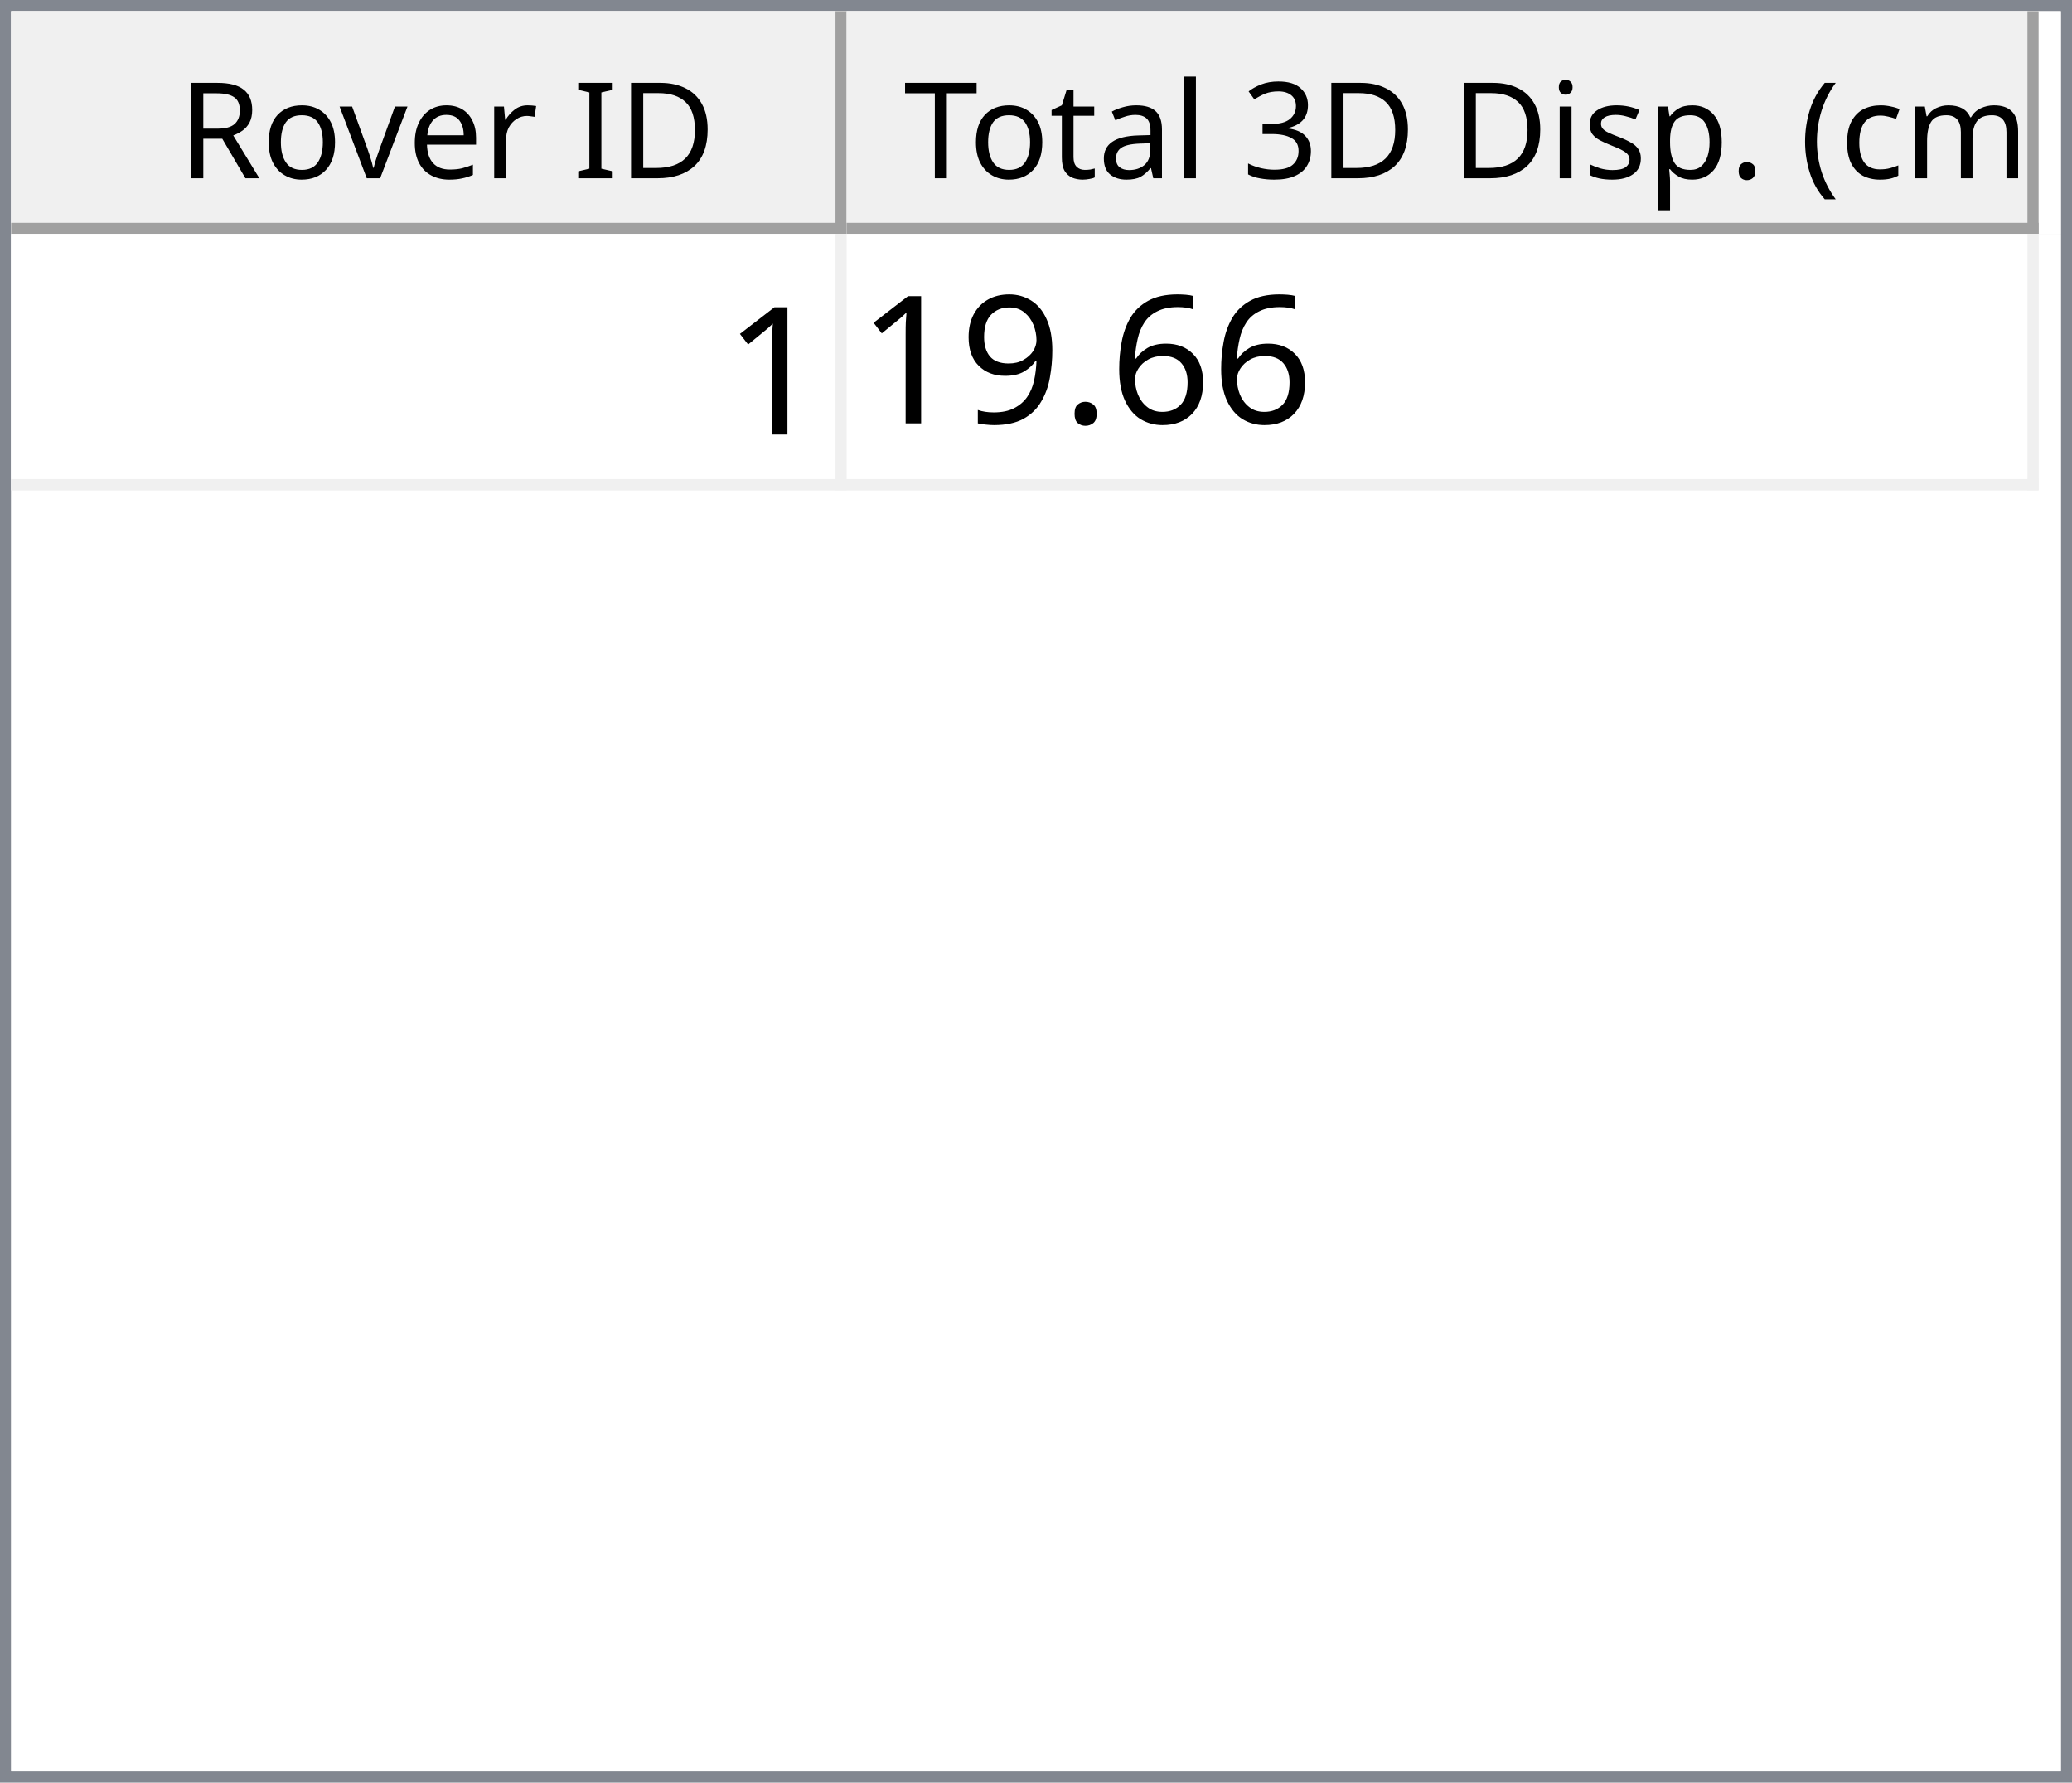
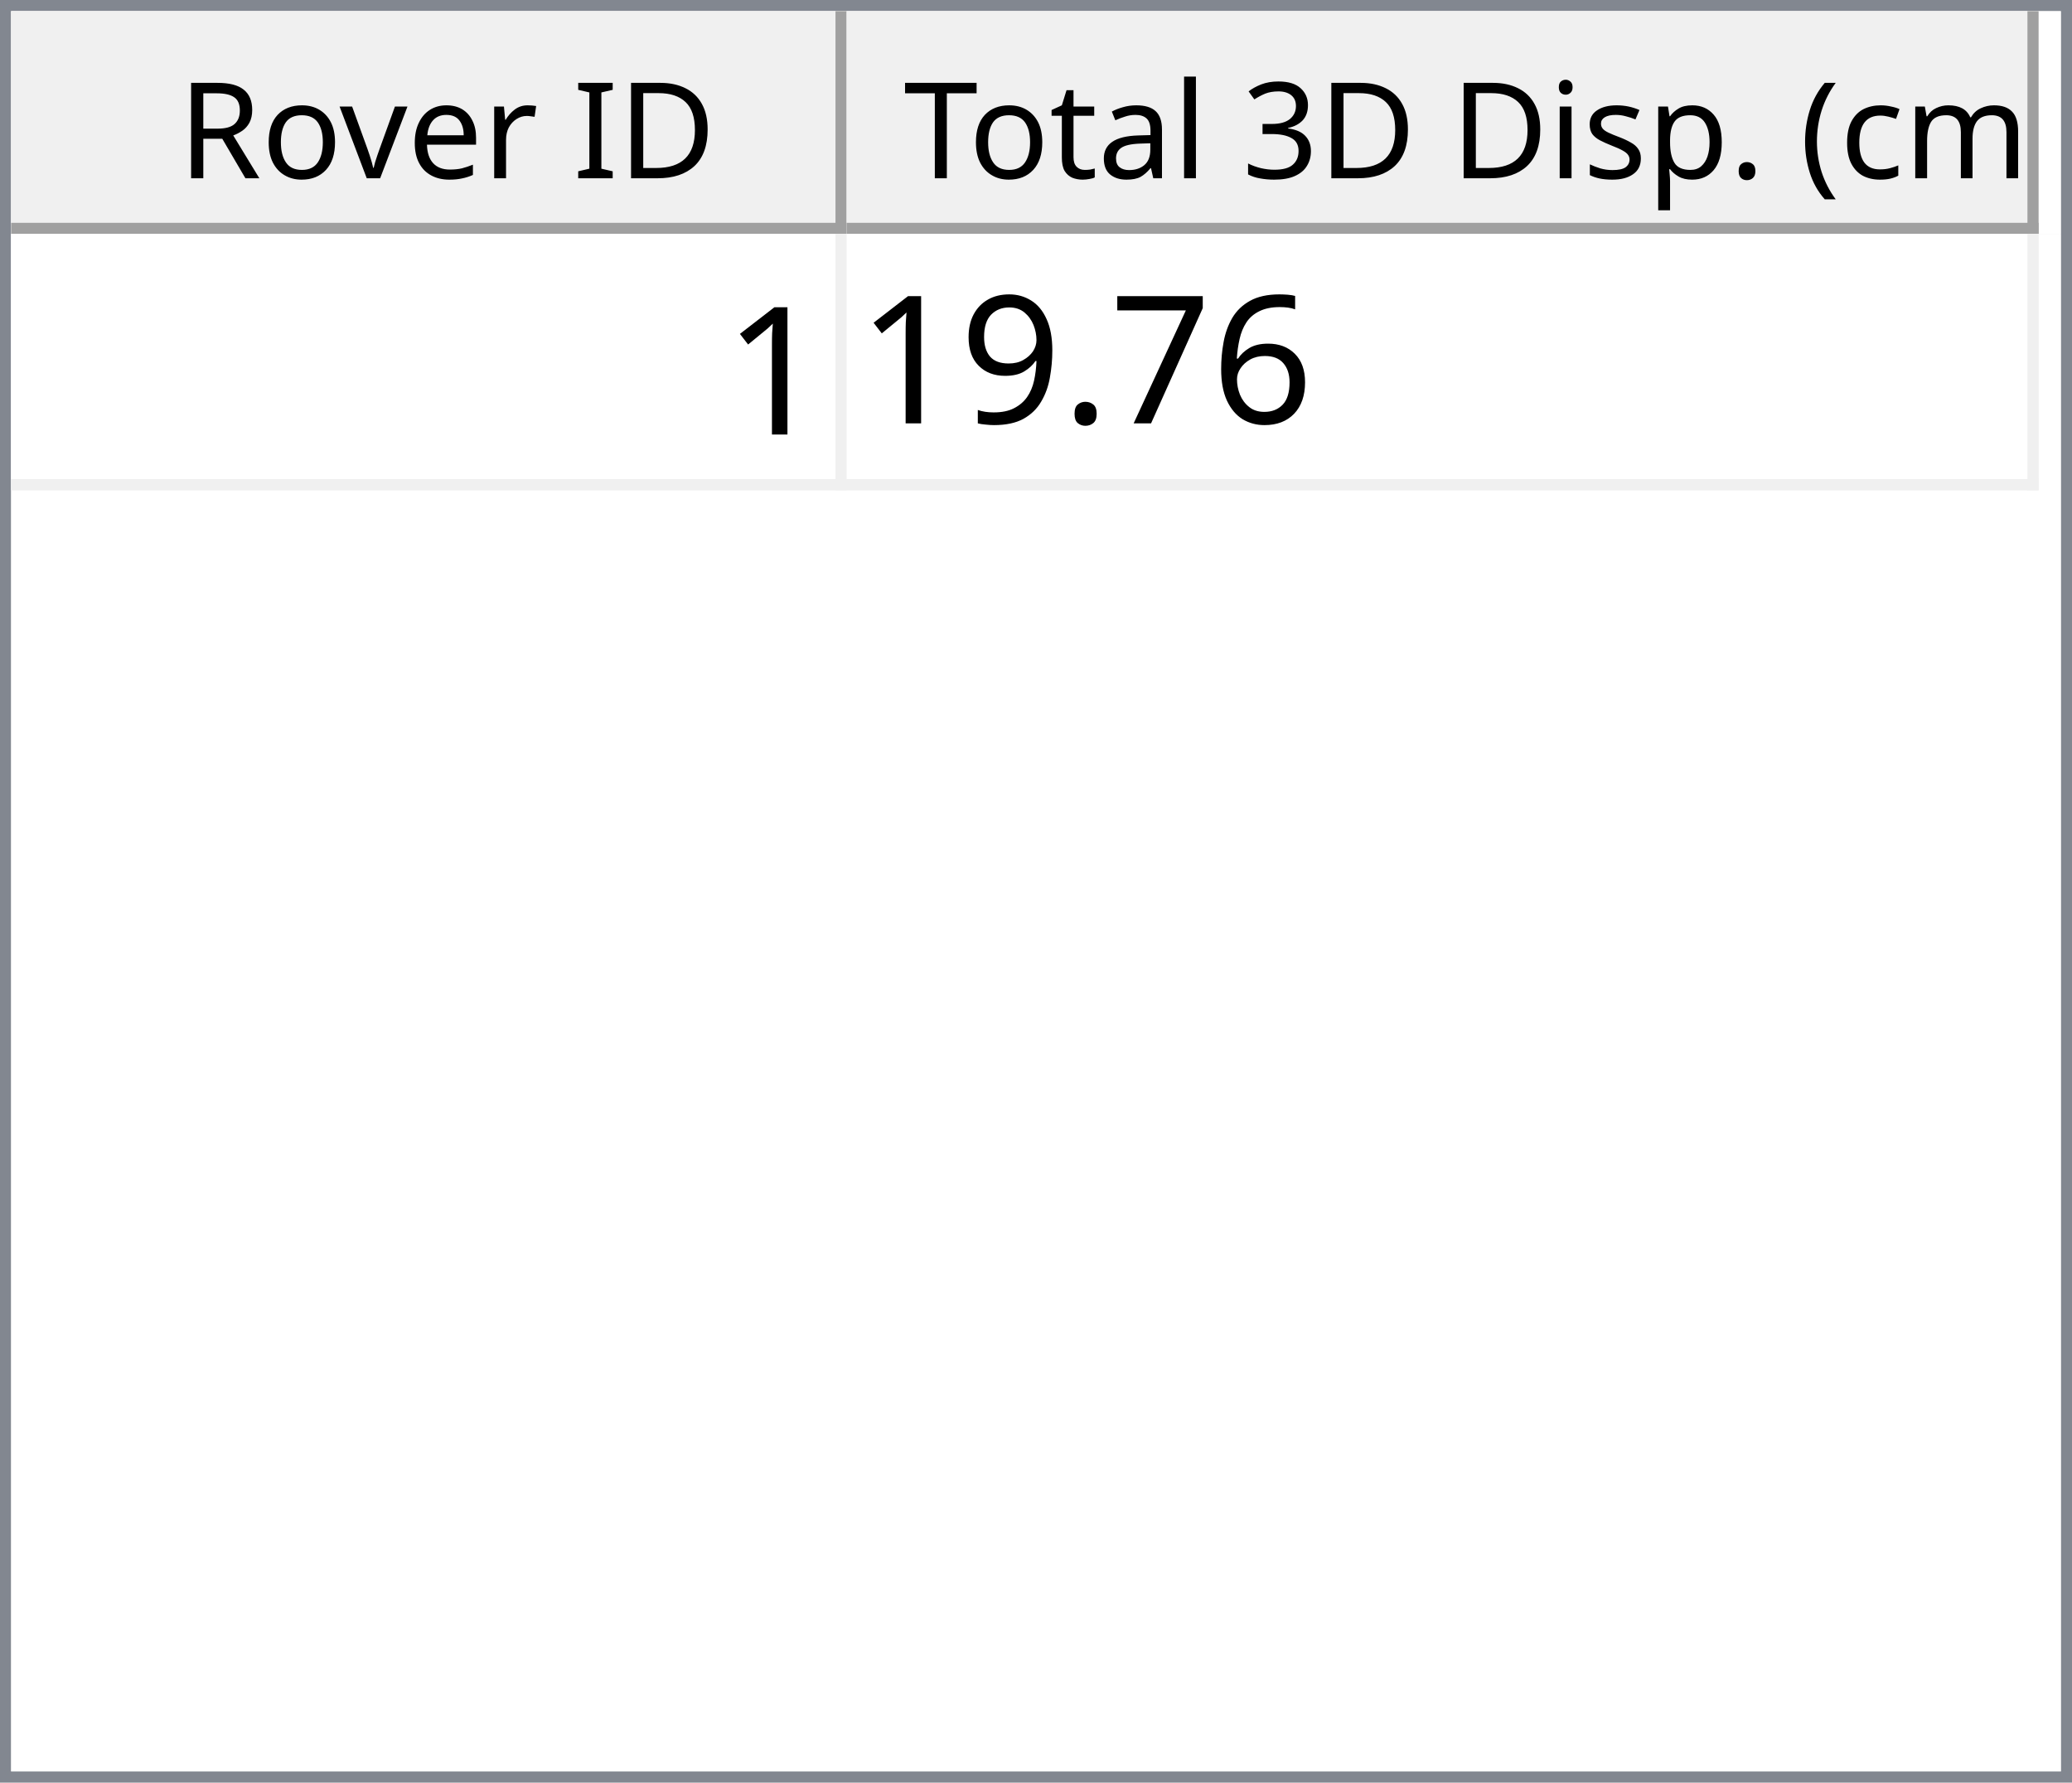
<svg xmlns="http://www.w3.org/2000/svg" style="fill-opacity:1; color-rendering:auto; color-interpolation:auto; text-rendering:auto; stroke:black; stroke-linecap:square; stroke-miterlimit:10; shape-rendering:auto; stroke-opacity:1; fill:black; stroke-dasharray:none; font-weight:normal; stroke-width:1; font-family:'Dialog'; font-style:normal; stroke-linejoin:miter; font-size:12px; stroke-dashoffset:0; image-rendering:auto;" width="186" height="160">
  <defs id="genericDefs" />
  <g>
    <defs id="defs1">
      <clipPath clipPathUnits="userSpaceOnUse" id="clipPath1">
        <path d="M0 0 L186 0 L186 160 L0 160 L0 0 Z" />
      </clipPath>
      <clipPath clipPathUnits="userSpaceOnUse" id="clipPath2">
        <path d="M0 0 L0 160 L186 160 L186 0 Z" />
      </clipPath>
      <clipPath clipPathUnits="userSpaceOnUse" id="clipPath3">
        <path d="M0 0 L0 20 L184 20 L184 0 Z" />
      </clipPath>
      <clipPath clipPathUnits="userSpaceOnUse" id="clipPath4">
        <path d="M0 0 L0 20 L75 20 L75 0 Z" />
      </clipPath>
      <clipPath clipPathUnits="userSpaceOnUse" id="clipPath5">
        <path d="M1 1 L1 19 L74 19 L74 1 Z" />
      </clipPath>
      <clipPath clipPathUnits="userSpaceOnUse" id="clipPath6">
        <path d="M0 0 L0 18 L73 18 L73 0 Z" />
      </clipPath>
      <clipPath clipPathUnits="userSpaceOnUse" id="clipPath7">
        <path d="M-0.5 -0.5 L-0.5 19.5 L74.5 19.5 L74.5 -0.5 Z" />
      </clipPath>
      <clipPath clipPathUnits="userSpaceOnUse" id="clipPath8">
        <path d="M0 0 L0 20 L107 20 L107 0 Z" />
      </clipPath>
      <clipPath clipPathUnits="userSpaceOnUse" id="clipPath9">
        <path d="M1 1 L1 19 L106 19 L106 1 Z" />
      </clipPath>
      <clipPath clipPathUnits="userSpaceOnUse" id="clipPath10">
        <path d="M0 0 L0 18 L105 18 L105 0 Z" />
      </clipPath>
      <clipPath clipPathUnits="userSpaceOnUse" id="clipPath11">
        <path d="M-0.5 -0.5 L-0.5 19.5 L106.5 19.5 L106.5 -0.5 Z" />
      </clipPath>
      <clipPath clipPathUnits="userSpaceOnUse" id="clipPath12">
        <path d="M0 0 L0 138 L184 138 L184 0 Z" />
      </clipPath>
      <clipPath clipPathUnits="userSpaceOnUse" id="clipPath13">
        <path d="M0 0 L0 23 L182 23 L182 0 Z" />
      </clipPath>
      <clipPath clipPathUnits="userSpaceOnUse" id="clipPath14">
        <path d="M-0.5 -0.5 L-0.5 22.5 L181.5 22.5 L181.5 -0.5 Z" />
      </clipPath>
      <clipPath clipPathUnits="userSpaceOnUse" id="clipPath15">
        <path d="M0 0 L0 22 L74 22 L74 0 Z" />
      </clipPath>
      <clipPath clipPathUnits="userSpaceOnUse" id="clipPath16">
        <path d="M0 0 L0 22 L106 22 L106 0 Z" />
      </clipPath>
      <font horiz-adv-x="64.551" id="font1">
        <font-face ascent="107.91" descent="25.098" units-per-em="100" style="font-style:normal; font-family:Segoe UI; font-weight:normal;" />
        <missing-glyph horiz-adv-x="64.551" d="M8.109 0 L8.109 68.266 L56.453 68.266 L56.453 0 L8.109 0 ZM15.328 7.234 L49.219 7.234 L49.219 61.031 L15.328 61.031 L15.328 7.234 Z" />
        <glyph unicode="D" horiz-adv-x="70.117" d="M9.188 0 L9.188 70.016 L28.516 70.016 Q65.531 70.016 65.531 35.891 Q65.531 19.672 55.25 9.836 Q44.969 0 27.734 0 L9.188 0 ZM17.391 62.594 L17.391 7.422 L27.828 7.422 Q41.609 7.422 49.273 14.797 Q56.938 22.172 56.938 35.688 Q56.938 62.594 28.328 62.594 L17.391 62.594 Z" />
        <glyph unicode="I" horiz-adv-x="26.611" d="M17.391 0 L9.188 0 L9.188 70.016 L17.391 70.016 L17.391 0 Z" />
        <glyph unicode=" " horiz-adv-x="27.393" d="" />
        <glyph unicode="r" horiz-adv-x="34.766" d="M34.188 41.891 Q32.078 43.5 28.125 43.5 Q23 43.5 19.555 38.672 Q16.109 33.844 16.109 25.484 L16.109 0 L8.109 0 L8.109 50 L16.109 50 L16.109 39.703 L16.312 39.703 Q18.016 44.969 21.531 47.922 Q25.047 50.875 29.391 50.875 Q32.516 50.875 34.188 50.203 L34.188 41.891 Z" />
        <glyph unicode="e" horiz-adv-x="52.295" d="M48.297 23 L12.984 23 Q13.188 14.656 17.484 10.109 Q21.781 5.562 29.297 5.562 Q37.75 5.562 44.828 11.141 L44.828 3.609 Q38.234 -1.172 27.391 -1.172 Q16.797 -1.172 10.742 5.641 Q4.688 12.453 4.688 24.812 Q4.688 36.469 11.305 43.82 Q17.922 51.172 27.734 51.172 Q37.547 51.172 42.922 44.828 Q48.297 38.484 48.297 27.203 L48.297 23 ZM40.094 29.781 Q40.047 36.719 36.75 40.578 Q33.453 44.438 27.594 44.438 Q21.922 44.438 17.969 40.383 Q14.016 36.328 13.094 29.781 L40.094 29.781 Z" />
        <glyph unicode="v" horiz-adv-x="47.9" d="M47.406 50 L27.484 0 L19.625 0 L0.688 50 L9.469 50 L22.172 13.672 Q23.578 9.672 23.922 6.688 L24.125 6.688 Q24.609 10.453 25.688 13.484 L38.969 50 L47.406 50 Z" />
        <glyph unicode="o" horiz-adv-x="58.594" d="M29 -1.172 Q17.922 -1.172 11.305 5.836 Q4.688 12.844 4.688 24.422 Q4.688 37.016 11.57 44.094 Q18.453 51.172 30.172 51.172 Q41.359 51.172 47.633 44.289 Q53.906 37.406 53.906 25.203 Q53.906 13.234 47.141 6.031 Q40.375 -1.172 29 -1.172 ZM29.594 44.438 Q21.875 44.438 17.383 39.188 Q12.891 33.938 12.891 24.703 Q12.891 15.828 17.43 10.695 Q21.969 5.562 29.594 5.562 Q37.359 5.562 41.531 10.594 Q45.703 15.625 45.703 24.906 Q45.703 34.281 41.531 39.359 Q37.359 44.438 29.594 44.438 Z" />
        <glyph unicode="R" horiz-adv-x="59.814" d="M59.375 0 L49.609 0 L37.891 19.625 Q36.281 22.359 34.766 24.289 Q33.25 26.219 31.664 27.438 Q30.078 28.656 28.25 29.219 Q26.422 29.781 24.125 29.781 L17.391 29.781 L17.391 0 L9.188 0 L9.188 70.016 L30.078 70.016 Q34.672 70.016 38.555 68.867 Q42.438 67.719 45.289 65.375 Q48.141 63.031 49.758 59.547 Q51.375 56.062 51.375 51.375 Q51.375 47.703 50.273 44.656 Q49.172 41.609 47.148 39.211 Q45.125 36.812 42.266 35.133 Q39.406 33.453 35.844 32.516 L35.844 32.328 Q37.594 31.547 38.891 30.547 Q40.188 29.547 41.359 28.18 Q42.531 26.812 43.68 25.078 Q44.828 23.344 46.234 21.047 L59.375 0 ZM17.391 62.594 L17.391 37.203 L28.516 37.203 Q31.594 37.203 34.203 38.133 Q36.812 39.062 38.719 40.797 Q40.625 42.531 41.703 45.047 Q42.781 47.562 42.781 50.688 Q42.781 56.297 39.141 59.445 Q35.5 62.594 28.609 62.594 L17.391 62.594 Z" />
        <glyph unicode=")" horiz-adv-x="30.176" d="M8.297 -15.922 L1.172 -15.922 Q16.406 2.344 16.406 26.812 Q16.406 51.469 1.078 70.016 L8.297 70.016 Q23.531 52.156 23.531 26.703 Q23.531 1.375 8.297 -15.922 Z" />
        <glyph unicode="m" horiz-adv-x="86.133" d="M79.109 0 L71.094 0 L71.094 28.719 Q71.094 37.016 68.531 40.727 Q65.969 44.438 59.906 44.438 Q54.781 44.438 51.195 39.75 Q47.609 35.062 47.609 28.516 L47.609 0 L39.594 0 L39.594 29.688 Q39.594 44.438 28.219 44.438 Q22.953 44.438 19.531 40.016 Q16.109 35.594 16.109 28.516 L16.109 0 L8.109 0 L8.109 50 L16.109 50 L16.109 42.094 L16.312 42.094 Q21.625 51.172 31.844 51.172 Q36.969 51.172 40.773 48.312 Q44.578 45.453 46 40.828 Q51.562 51.172 62.594 51.172 Q79.109 51.172 79.109 30.812 L79.109 0 Z" />
        <glyph unicode="c" horiz-adv-x="46.191" d="M42.188 2.297 Q36.422 -1.172 28.516 -1.172 Q17.828 -1.172 11.258 5.789 Q4.688 12.75 4.688 23.828 Q4.688 36.188 11.766 43.68 Q18.844 51.172 30.672 51.172 Q37.25 51.172 42.281 48.734 L42.281 40.531 Q36.719 44.438 30.375 44.438 Q22.703 44.438 17.797 38.945 Q12.891 33.453 12.891 24.516 Q12.891 15.719 17.508 10.641 Q22.125 5.562 29.891 5.562 Q36.422 5.562 42.188 9.906 L42.188 2.297 Z" />
        <glyph unicode="(" horiz-adv-x="30.176" d="M29.109 -15.922 L21.969 -15.922 Q6.844 1.375 6.844 26.703 Q6.844 52.156 21.969 70.016 L29.203 70.016 Q13.875 51.469 13.875 26.812 Q13.875 2.344 29.109 -15.922 Z" />
        <glyph unicode="." horiz-adv-x="21.68" d="M10.891 -1.078 Q8.641 -1.078 7.055 0.539 Q5.469 2.156 5.469 4.391 Q5.469 6.641 7.055 8.273 Q8.641 9.906 10.891 9.906 Q13.188 9.906 14.797 8.273 Q16.406 6.641 16.406 4.391 Q16.406 2.156 14.797 0.539 Q13.188 -1.078 10.891 -1.078 Z" />
        <glyph unicode="p" horiz-adv-x="58.789" d="M16.312 7.234 L16.109 7.234 L16.109 -23 L8.109 -23 L8.109 50 L16.109 50 L16.109 41.219 L16.312 41.219 Q22.219 51.172 33.594 51.172 Q43.266 51.172 48.688 44.461 Q54.109 37.75 54.109 26.469 Q54.109 13.922 48 6.375 Q41.891 -1.172 31.297 -1.172 Q21.578 -1.172 16.312 7.234 ZM16.109 27.391 L16.109 20.406 Q16.109 14.203 20.141 9.883 Q24.172 5.562 30.375 5.562 Q37.641 5.562 41.773 11.133 Q45.906 16.703 45.906 26.609 Q45.906 34.969 42.047 39.703 Q38.188 44.438 31.594 44.438 Q24.609 44.438 20.359 39.578 Q16.109 34.719 16.109 27.391 Z" />
        <glyph unicode="s" horiz-adv-x="42.432" d="M5.078 1.812 L5.078 10.406 Q11.625 5.562 19.484 5.562 Q30.031 5.562 30.031 12.594 Q30.031 14.594 29.125 15.992 Q28.219 17.391 26.68 18.461 Q25.141 19.531 23.07 20.383 Q21 21.234 18.609 22.172 Q15.281 23.484 12.766 24.828 Q10.25 26.172 8.57 27.859 Q6.891 29.547 6.031 31.695 Q5.172 33.844 5.172 36.719 Q5.172 40.234 6.789 42.945 Q8.406 45.656 11.086 47.484 Q13.766 49.312 17.211 50.242 Q20.656 51.172 24.312 51.172 Q30.812 51.172 35.938 48.922 L35.938 40.828 Q30.422 44.438 23.25 44.438 Q21 44.438 19.195 43.922 Q17.391 43.406 16.094 42.477 Q14.797 41.547 14.086 40.258 Q13.375 38.969 13.375 37.406 Q13.375 35.453 14.086 34.133 Q14.797 32.812 16.164 31.789 Q17.531 30.766 19.484 29.938 Q21.438 29.109 23.922 28.125 Q27.25 26.859 29.883 25.516 Q32.516 24.172 34.375 22.484 Q36.234 20.797 37.234 18.602 Q38.234 16.406 38.234 13.375 Q38.234 9.672 36.602 6.938 Q34.969 4.203 32.234 2.398 Q29.5 0.594 25.93 -0.289 Q22.359 -1.172 18.453 -1.172 Q10.75 -1.172 5.078 1.812 Z" />
        <glyph unicode="i" horiz-adv-x="24.219" d="M12.203 62.703 Q10.062 62.703 8.547 64.164 Q7.031 65.625 7.031 67.875 Q7.031 70.125 8.547 71.609 Q10.062 73.094 12.203 73.094 Q14.406 73.094 15.945 71.609 Q17.484 70.125 17.484 67.875 Q17.484 65.719 15.945 64.211 Q14.406 62.703 12.203 62.703 ZM16.109 0 L8.109 0 L8.109 50 L16.109 50 L16.109 0 Z" />
        <glyph unicode="3" horiz-adv-x="53.906" d="M46.531 19.828 Q46.531 15.094 44.75 11.211 Q42.969 7.328 39.719 4.57 Q36.469 1.812 31.93 0.297 Q27.391 -1.219 21.922 -1.219 Q11.922 -1.219 6 2.594 L6 11.188 Q13.094 5.609 22.219 5.609 Q25.875 5.609 28.828 6.539 Q31.781 7.469 33.906 9.227 Q36.031 10.984 37.18 13.477 Q38.328 15.969 38.328 19.094 Q38.328 32.812 18.797 32.812 L12.984 32.812 L12.984 39.594 L18.5 39.594 Q35.797 39.594 35.797 52.484 Q35.797 64.406 22.609 64.406 Q15.188 64.406 8.688 59.422 L8.688 67.188 Q15.375 71.188 24.609 71.188 Q29 71.188 32.57 69.969 Q36.141 68.75 38.68 66.555 Q41.219 64.359 42.609 61.281 Q44 58.203 44 54.5 Q44 40.672 30.031 36.719 L30.031 36.531 Q33.594 36.141 36.625 34.797 Q39.656 33.453 41.852 31.305 Q44.047 29.156 45.289 26.25 Q46.531 23.344 46.531 19.828 Z" />
        <glyph unicode="l" horiz-adv-x="24.219" d="M16.109 0 L8.109 0 L8.109 74.031 L16.109 74.031 L16.109 0 Z" />
        <glyph unicode="a" horiz-adv-x="50.879" d="M43.891 0 L35.891 0 L35.891 7.812 L35.688 7.812 Q30.469 -1.172 20.312 -1.172 Q12.844 -1.172 8.617 2.781 Q4.391 6.734 4.391 13.281 Q4.391 27.297 20.906 29.594 L35.891 31.688 Q35.891 44.438 25.594 44.438 Q16.547 44.438 9.281 38.281 L9.281 46.484 Q16.656 51.172 26.266 51.172 Q43.891 51.172 43.891 32.516 L43.891 0 ZM35.891 25.297 L23.828 23.641 Q18.266 22.859 15.43 20.875 Q12.594 18.891 12.594 13.875 Q12.594 10.203 15.211 7.883 Q17.828 5.562 22.172 5.562 Q28.125 5.562 32.008 9.742 Q35.891 13.922 35.891 20.312 L35.891 25.297 Z" />
        <glyph unicode="t" horiz-adv-x="33.887" d="M31.297 0.484 Q28.469 -1.078 23.828 -1.078 Q10.688 -1.078 10.688 13.578 L10.688 43.172 L2.094 43.172 L2.094 50 L10.688 50 L10.688 62.203 L18.703 64.797 L18.703 50 L31.297 50 L31.297 43.172 L18.703 43.172 L18.703 14.984 Q18.703 9.969 20.414 7.82 Q22.125 5.672 26.078 5.672 Q29.109 5.672 31.297 7.328 L31.297 0.484 Z" />
        <glyph unicode="T" horiz-adv-x="52.393" d="M50.594 62.594 L30.375 62.594 L30.375 0 L22.172 0 L22.172 62.594 L2 62.594 L2 70.016 L50.594 70.016 L50.594 62.594 Z" />
      </font>
      <font horiz-adv-x="75.0" id="font2">
        <font-face ascent="100.537" descent="21.973" units-per-em="100" style="font-style:normal; font-family:sans-serif; font-weight:normal;" />
        <missing-glyph horiz-adv-x="75.0" d="M12.5 0 L12.5 62.5 L62.5 62.5 L62.5 0 L12.5 0 ZM14.062 1.562 L60.938 1.562 L60.938 60.938 L14.062 60.938 L14.062 1.562 Z" />
        <glyph unicode="1" horiz-adv-x="55.615" d="M37.25 0 L28.469 0 L28.469 56 Q25.297 52.984 20.141 49.953 Q14.984 46.922 10.891 45.406 L10.891 53.906 Q18.266 57.375 23.781 62.305 Q29.297 67.234 31.594 71.875 L37.25 71.875 L37.25 0 Z" />
        <glyph unicode="6" horiz-adv-x="55.615" d="M49.75 54.047 L41.016 53.375 Q39.844 58.547 37.703 60.891 Q34.125 64.656 28.906 64.656 Q24.703 64.656 21.531 62.312 Q17.391 59.281 14.992 53.469 Q12.594 47.656 12.5 36.922 Q15.672 41.75 20.266 44.094 Q24.859 46.438 29.891 46.438 Q38.672 46.438 44.852 39.969 Q51.031 33.5 51.031 23.25 Q51.031 16.5 48.125 10.719 Q45.219 4.938 40.141 1.859 Q35.062 -1.219 28.609 -1.219 Q17.625 -1.219 10.695 6.859 Q3.766 14.938 3.766 33.5 Q3.766 54.25 11.422 63.672 Q18.109 71.875 29.438 71.875 Q37.891 71.875 43.289 67.141 Q48.688 62.406 49.75 54.047 ZM13.875 23.188 Q13.875 18.656 15.797 14.508 Q17.719 10.359 21.188 8.18 Q24.656 6 28.469 6 Q34.031 6 38.039 10.492 Q42.047 14.984 42.047 22.703 Q42.047 30.125 38.086 34.398 Q34.125 38.672 28.125 38.672 Q22.172 38.672 18.023 34.398 Q13.875 30.125 13.875 23.188 Z" />
+         <glyph unicode="7" horiz-adv-x="55.615" d="M4.734 62.203 L4.734 70.656 L51.078 70.656 L51.078 63.812 Q44.234 56.547 37.523 44.484 Q30.812 32.422 27.156 19.672 Q24.516 10.688 23.781 0 L14.75 0 Q14.891 8.453 18.062 20.414 Q21.234 32.375 27.172 43.484 Q33.109 54.594 39.797 62.203 L4.734 62.203 Z" />
        <glyph unicode="." horiz-adv-x="27.783" d="M9.078 0 L9.078 10.016 L19.094 10.016 L19.094 0 L9.078 0 Z" />
        <glyph unicode="9" horiz-adv-x="55.615" d="M5.469 16.547 L13.922 17.328 Q14.984 11.375 18.016 8.688 Q21.047 6 25.781 6 Q29.828 6 32.883 7.859 Q35.938 9.719 37.891 12.82 Q39.844 15.922 41.164 21.195 Q42.484 26.469 42.484 31.938 Q42.484 32.516 42.438 33.688 Q39.797 29.5 35.234 26.883 Q30.672 24.266 25.344 24.266 Q16.453 24.266 10.305 30.711 Q4.156 37.156 4.156 47.703 Q4.156 58.594 10.578 65.234 Q17 71.875 26.656 71.875 Q33.641 71.875 39.43 68.117 Q45.219 64.359 48.219 57.398 Q51.219 50.438 51.219 37.25 Q51.219 23.531 48.242 15.406 Q45.266 7.281 39.383 3.031 Q33.5 -1.219 25.594 -1.219 Q17.188 -1.219 11.867 3.445 Q6.547 8.109 5.469 16.547 ZM41.453 48.141 Q41.453 55.719 37.43 60.156 Q33.406 64.594 27.734 64.594 Q21.875 64.594 17.531 59.812 Q13.188 55.031 13.188 47.406 Q13.188 40.578 17.312 36.305 Q21.438 32.031 27.484 32.031 Q33.594 32.031 37.523 36.305 Q41.453 40.578 41.453 48.141 Z" />
      </font>
    </defs>
    <g style="fill:white; stroke:white;">
      <rect x="0" y="0" width="186" style="clip-path:url(#clipPath1); stroke:none;" height="160" />
    </g>
    <g style="fill:white; text-rendering:optimizeSpeed; color-rendering:optimizeSpeed; image-rendering:optimizeSpeed; shape-rendering:crispEdges; stroke:white; color-interpolation:sRGB;">
      <rect x="0" width="186" height="160" y="0" style="stroke:none;" />
      <path style="stroke:none;" d="M0 160 L186 160 L186 0 L0 0 Z" />
    </g>
    <g style="fill:rgb(240,240,240); font-family:'Segoe UI'; stroke:rgb(240,240,240);">
      <rect x="0" y="0" width="186" style="clip-path:url(#clipPath2); stroke:none;" height="160" />
    </g>
    <g style="fill:rgb(130,135,144); font-family:'Segoe UI'; stroke:rgb(130,135,144);">
      <path d="M0 0 L186 0 L186 160 L0 160 L0 0 ZM1 1 L185 1 L185 159 L1 159 L1 1 Z" style="fill-rule:evenodd; clip-path:url(#clipPath2); stroke:none;" />
    </g>
    <g style="fill:white; font-family:'Segoe UI'; stroke:white;" transform="translate(1,1)">
      <rect x="0" y="0" width="184" style="clip-path:url(#clipPath3); stroke:none;" height="20" />
    </g>
    <g style="fill:rgb(240,240,240); font-family:'Segoe UI'; stroke:rgb(240,240,240);" transform="translate(1,1)">
      <rect x="0" y="0" width="75" style="clip-path:url(#clipPath4); stroke:none;" height="20" />
    </g>
    <g style="font-family:'Segoe UI';" transform="translate(2,2)">
      <text x="14" xml:space="preserve" y="14" style="clip-path:url(#clipPath6); stroke:none;">Rover ID</text>
    </g>
    <g style="fill:rgb(160,160,160); font-family:'Segoe UI'; stroke:rgb(160,160,160); stroke-linejoin:bevel;" transform="translate(1.5,1.5)">
      <line x1="74" x2="74" y1="0" style="fill:none; clip-path:url(#clipPath7);" y2="19" />
    </g>
    <g style="fill:rgb(160,160,160); font-family:'Segoe UI'; stroke:rgb(160,160,160); stroke-linejoin:bevel;" transform="matrix(1,0,0,1,1,1) translate(0.5,0.5)">
      <line x1="0" x2="74" y1="19" style="fill:none; clip-path:url(#clipPath7);" y2="19" />
    </g>
    <g style="fill:rgb(240,240,240); font-family:'Segoe UI'; stroke:rgb(240,240,240);" transform="translate(76,1)">
      <rect x="0" y="0" width="107" style="clip-path:url(#clipPath8); stroke:none;" height="20" />
    </g>
    <g style="font-family:'Segoe UI';" transform="translate(77,2)">
      <text x="1" xml:space="preserve" y="14" style="clip-path:url(#clipPath10); stroke:none;"> Total 3D Disp. (cm)</text>
    </g>
    <g style="fill:rgb(160,160,160); font-family:'Segoe UI'; stroke:rgb(160,160,160); stroke-linejoin:bevel;" transform="translate(76.5,1.5)">
      <line x1="106" x2="106" y1="0" style="fill:none; clip-path:url(#clipPath11);" y2="19" />
    </g>
    <g style="fill:rgb(160,160,160); font-family:'Segoe UI'; stroke:rgb(160,160,160); stroke-linejoin:bevel;" transform="matrix(1,0,0,1,76,1) translate(0.5,0.5)">
      <line x1="0" x2="106" y1="19" style="fill:none; clip-path:url(#clipPath11);" y2="19" />
    </g>
    <g style="fill:white; font-family:'Segoe UI'; stroke:white;" transform="translate(1,21)">
      <rect x="0" y="0" width="184" style="clip-path:url(#clipPath12); stroke:none;" height="138" />
    </g>
    <g style="fill:rgb(240,240,240); font-size:16px; font-family:sans-serif; stroke:rgb(240,240,240);" transform="translate(1,21)">
      <rect x="0" y="0" width="182" style="clip-path:url(#clipPath13); stroke:none;" height="23" />
      <line transform="translate(0.5,0.5)" x1="0" x2="181" y1="22" style="clip-path:url(#clipPath14); fill:none; stroke-linejoin:bevel;" y2="22" />
    </g>
    <g transform="matrix(1,0,0,1,1,21) translate(0.5,0.5)" style="fill:rgb(240,240,240); font-size:16px; font-family:sans-serif; stroke:rgb(240,240,240); stroke-linejoin:bevel;">
      <line x1="74" x2="74" y1="0" style="fill:none; clip-path:url(#clipPath14);" y2="22" />
    </g>
    <g transform="matrix(1,0,0,1,1,21) translate(0.5,0.5)" style="fill:rgb(240,240,240); font-size:16px; font-family:sans-serif; stroke:rgb(240,240,240); stroke-linejoin:bevel;">
      <line x1="181" x2="181" y1="0" style="fill:none; clip-path:url(#clipPath14);" y2="22" />
    </g>
    <g style="fill:white; font-size:16px; font-family:sans-serif; stroke:white;" transform="matrix(1,0,0,1,1,21)">
      <rect x="0" y="0" width="74" style="clip-path:url(#clipPath15); stroke:none;" height="22" />
      <text x="64" y="18" style="fill:black; clip-path:url(#clipPath15); stroke:none;" xml:space="preserve">1</text>
    </g>
    <g style="fill:white; font-size:16px; font-family:sans-serif; stroke:white;" transform="matrix(1,0,0,1,1,21) translate(75,0)">
      <rect x="0" y="0" width="106" style="clip-path:url(#clipPath16); stroke:none;" height="22" />
-       <text x="1" y="17" style="fill:black; clip-path:url(#clipPath16); stroke:none;" xml:space="preserve">19.66</text>
+       <text x="1" y="17" style="fill:black; clip-path:url(#clipPath16); stroke:none;" xml:space="preserve">19.76</text>
    </g>
  </g>
</svg>
